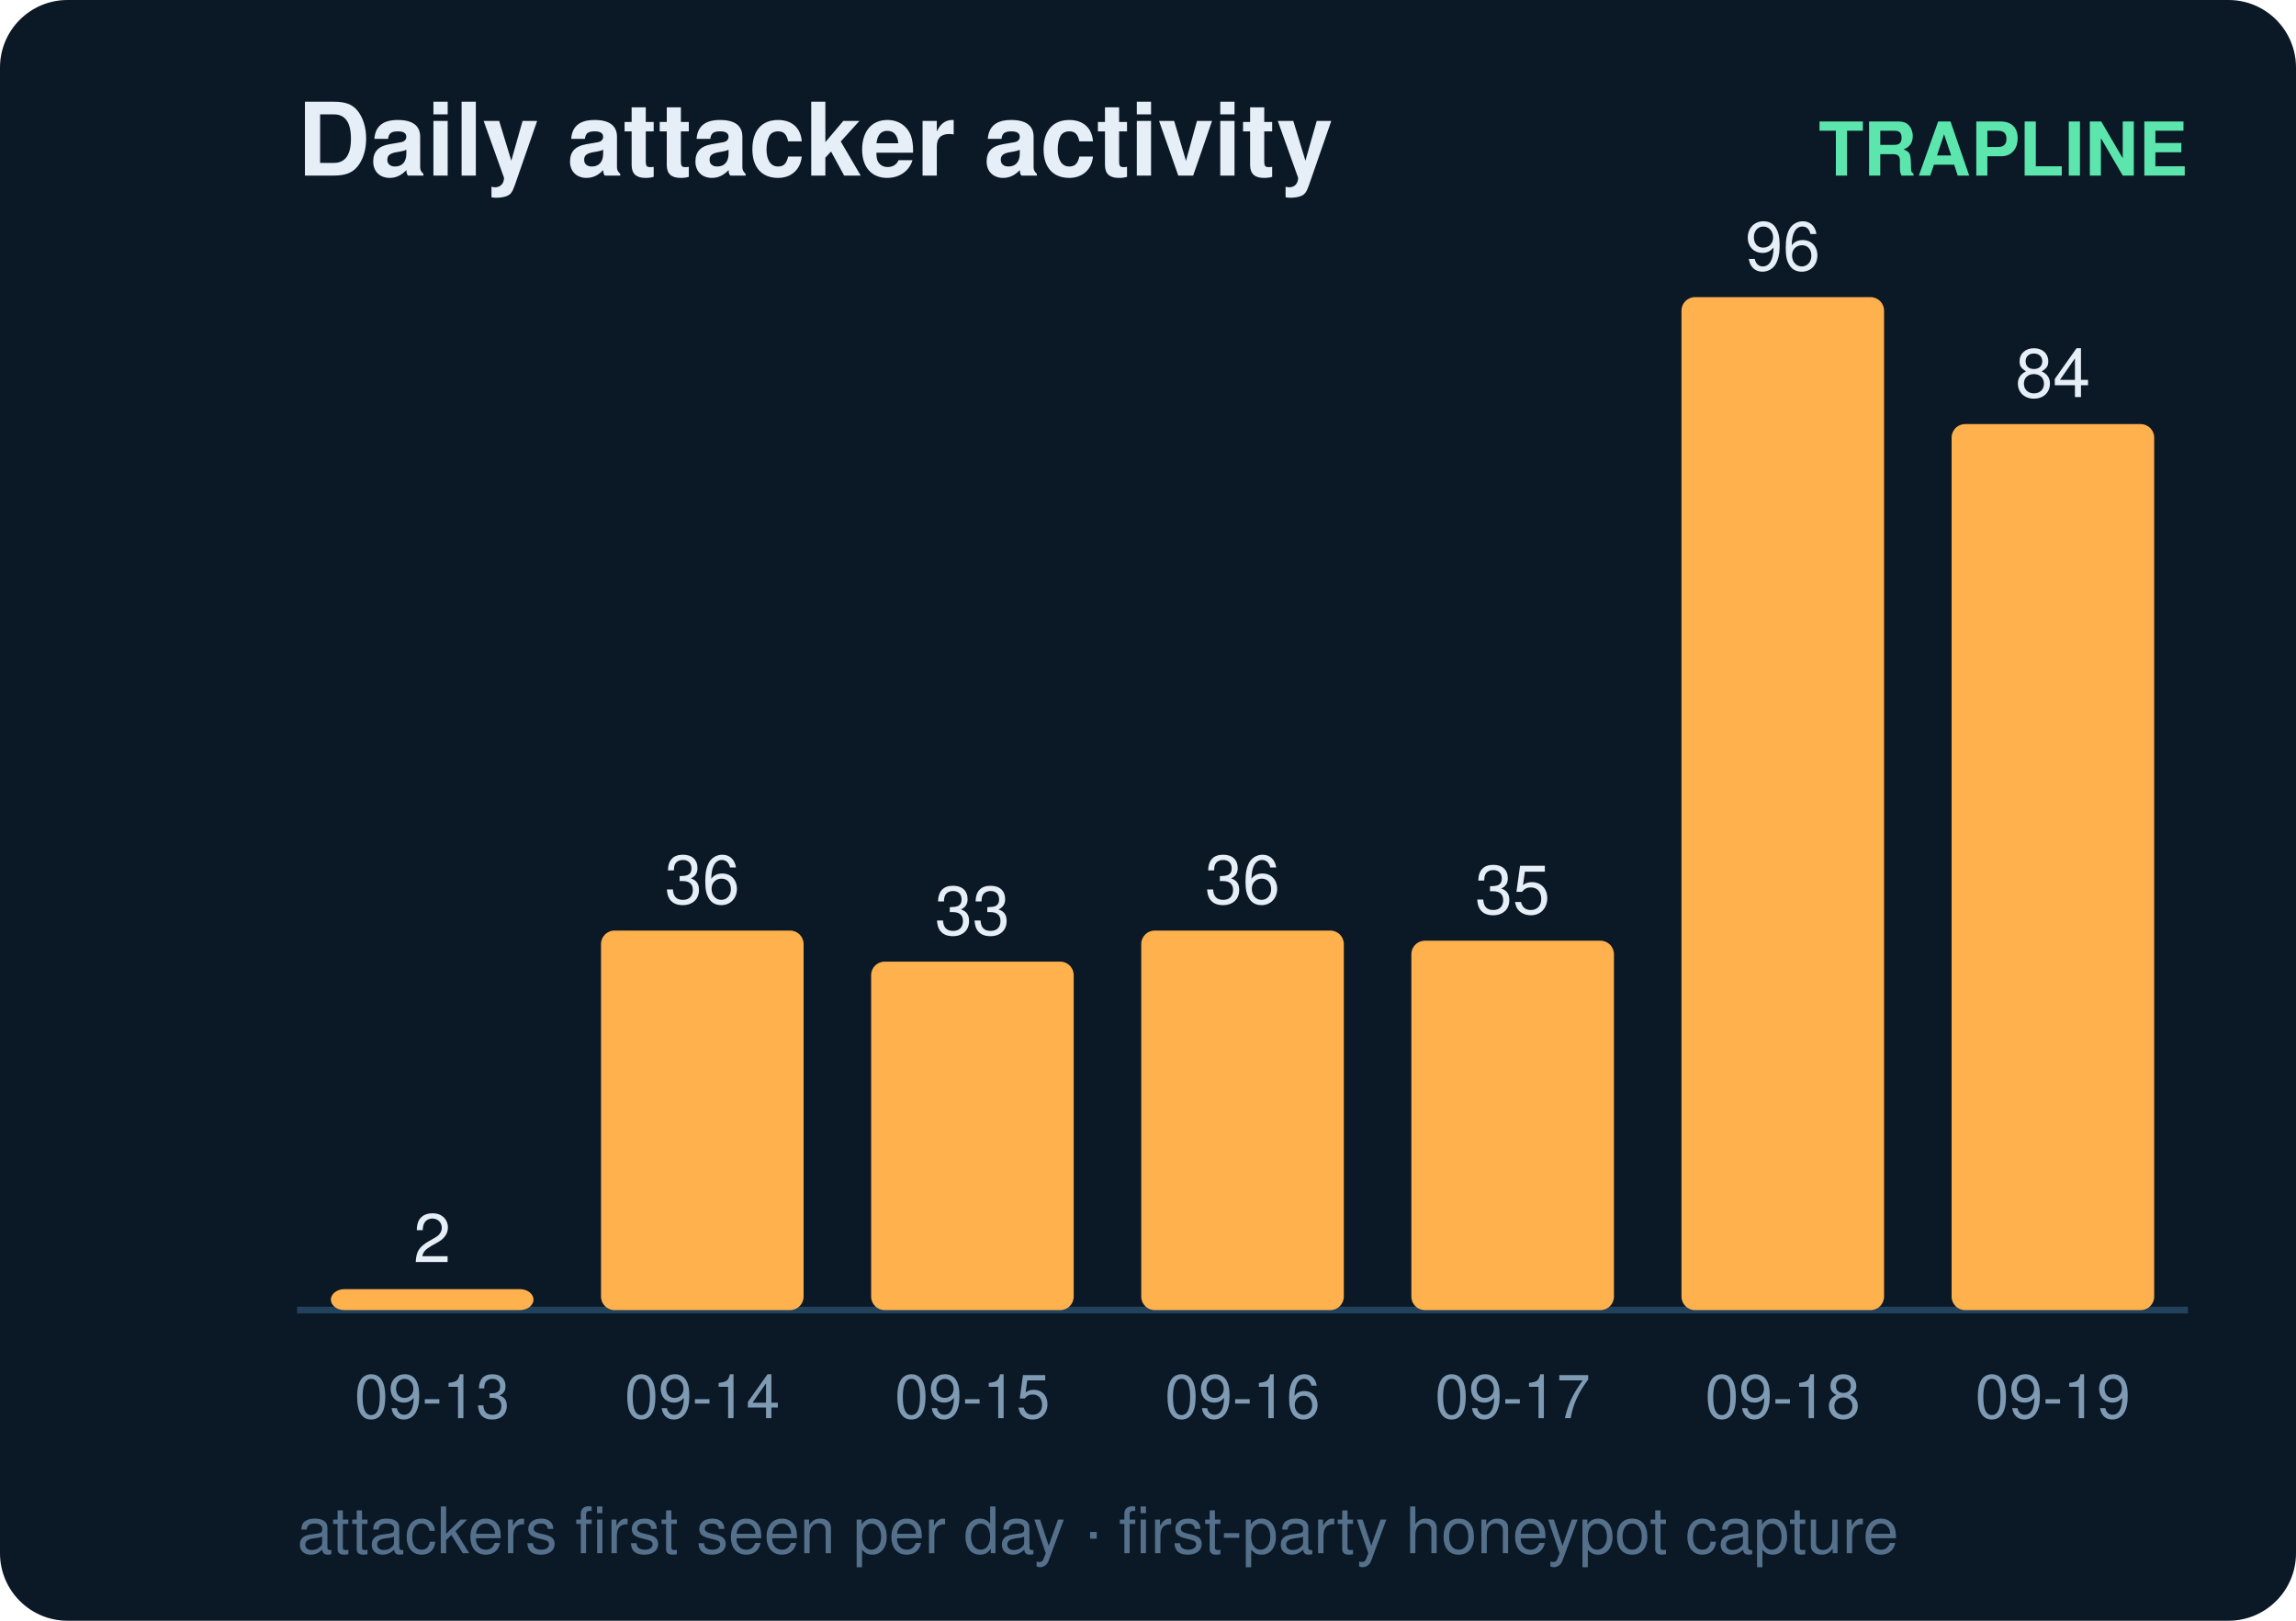
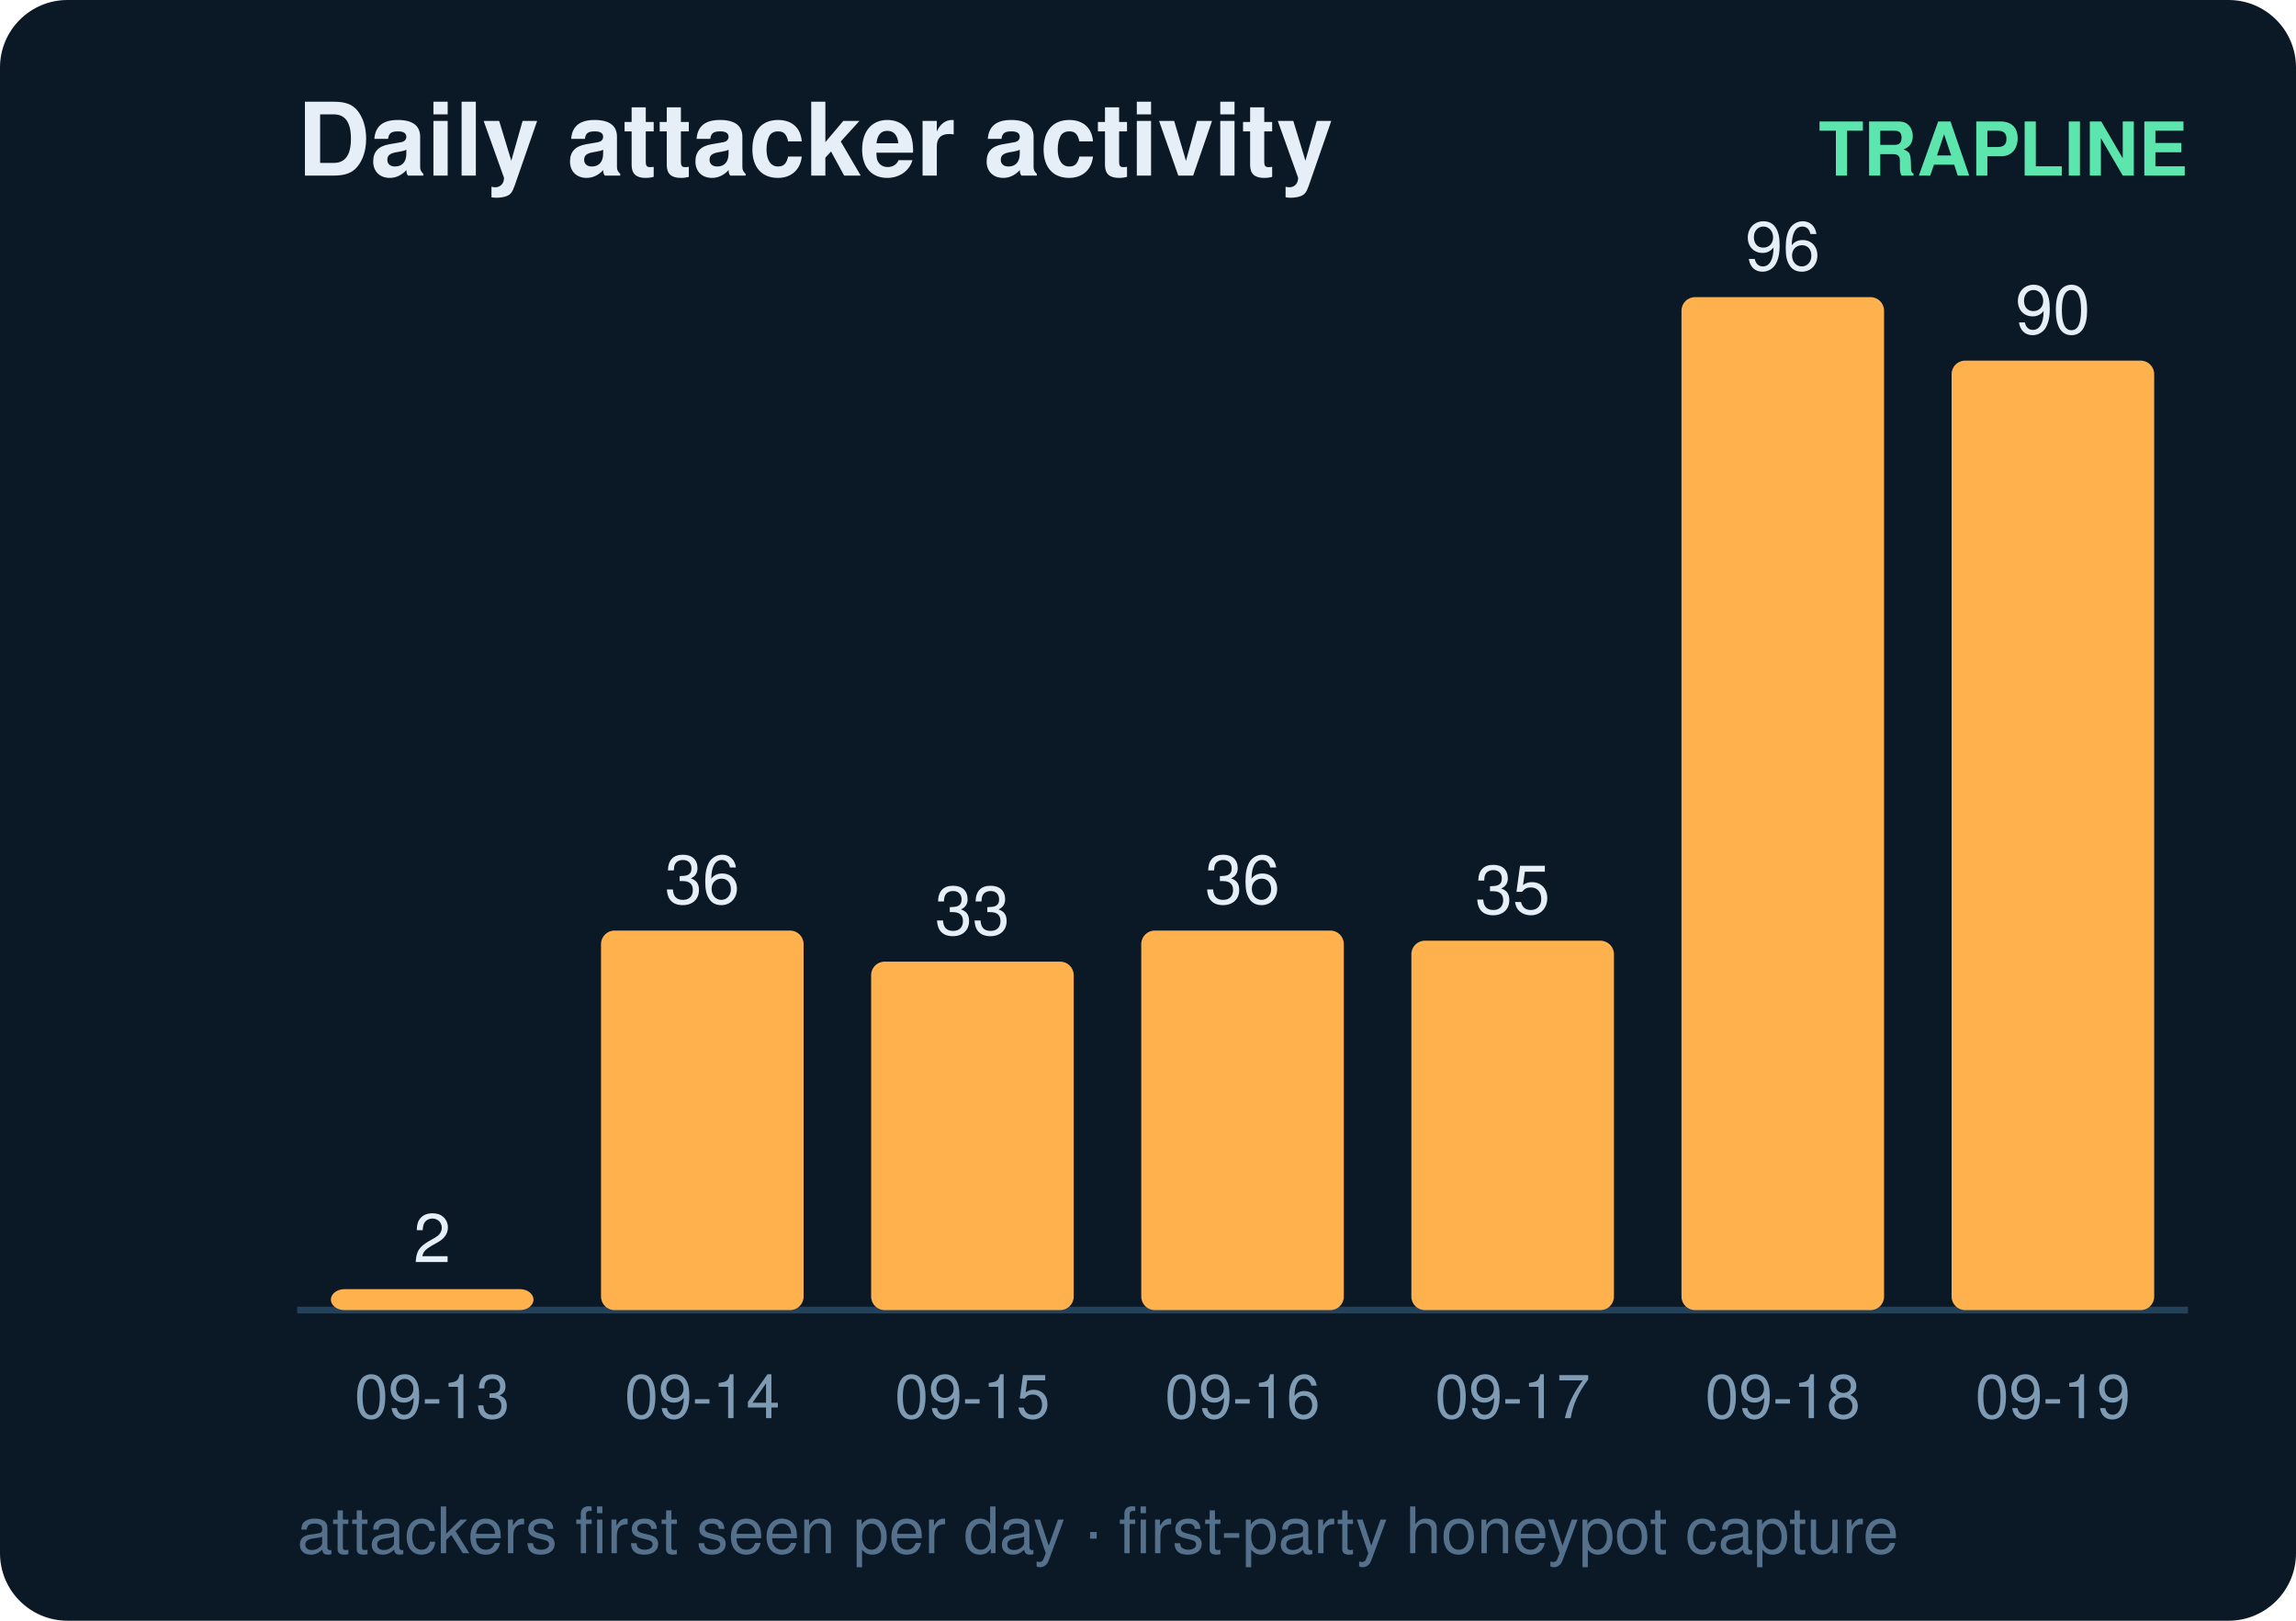
<svg xmlns="http://www.w3.org/2000/svg" width="340" height="240" viewBox="0 0 340 240" font-family="ui-sans-serif,Segoe UI,Helvetica,Arial">
  <rect width="340" height="240" rx="10" fill="#0b1826" />
  <text x="44" y="26" fill="#e6eff7" font-size="15" font-weight="700">Daily attacker activity</text>
  <text x="324" y="26" fill="#5ce6ad" font-size="11" text-anchor="end" font-weight="600">TRAPLINE</text>
  <line x1="44" y1="194" x2="324" y2="194" stroke="#22415a" stroke-width="1" />
  <rect x="49" y="190.9" width="30" height="3.1" rx="2" fill="#ffb14e" />
  <text x="64.0" y="186.9" fill="#e6eff7" font-size="10" text-anchor="middle" font-variant-numeric="tabular-nums">2</text>
  <text x="64.0" y="210.0" fill="#7f9bb3" font-size="9" text-anchor="middle">09-13</text>
  <rect x="89" y="137.8" width="30" height="56.2" rx="2" fill="#ffb14e" />
  <text x="104.0" y="133.8" fill="#e6eff7" font-size="10" text-anchor="middle" font-variant-numeric="tabular-nums">36</text>
  <text x="104.0" y="210.0" fill="#7f9bb3" font-size="9" text-anchor="middle">09-14</text>
  <rect x="129" y="142.4" width="30" height="51.6" rx="2" fill="#ffb14e" />
  <text x="144.0" y="138.4" fill="#e6eff7" font-size="10" text-anchor="middle" font-variant-numeric="tabular-nums">33</text>
  <text x="144.0" y="210.0" fill="#7f9bb3" font-size="9" text-anchor="middle">09-15</text>
  <rect x="169" y="137.8" width="30" height="56.2" rx="2" fill="#ffb14e" />
  <text x="184.0" y="133.8" fill="#e6eff7" font-size="10" text-anchor="middle" font-variant-numeric="tabular-nums">36</text>
  <text x="184.0" y="210.0" fill="#7f9bb3" font-size="9" text-anchor="middle">09-16</text>
  <rect x="209" y="139.3" width="30" height="54.7" rx="2" fill="#ffb14e" />
  <text x="224.0" y="135.3" fill="#e6eff7" font-size="10" text-anchor="middle" font-variant-numeric="tabular-nums">35</text>
  <text x="224.0" y="210.0" fill="#7f9bb3" font-size="9" text-anchor="middle">09-17</text>
  <rect x="249" y="44.0" width="30" height="150.0" rx="2" fill="#ffb14e" />
  <text x="264.0" y="40.0" fill="#e6eff7" font-size="10" text-anchor="middle" font-variant-numeric="tabular-nums">96</text>
  <text x="264.0" y="210.0" fill="#7f9bb3" font-size="9" text-anchor="middle">09-18</text>
-   <rect x="289" y="62.8" width="30" height="131.2" rx="2" fill="#ffb14e" />
-   <text x="304.0" y="58.8" fill="#e6eff7" font-size="10" text-anchor="middle" font-variant-numeric="tabular-nums">84</text>
+   <rect x="289" y="53.4" width="30" height="140.6" rx="2" fill="#ffb14e" />
+   <text x="304.0" y="49.4" fill="#e6eff7" font-size="10" text-anchor="middle" font-variant-numeric="tabular-nums">90</text>
  <text x="304.0" y="210.0" fill="#7f9bb3" font-size="9" text-anchor="middle">09-19</text>
  <text x="44" y="230" fill="#54708a" font-size="9.5">attackers first seen per day · first-party honeypot capture</text>
</svg>
